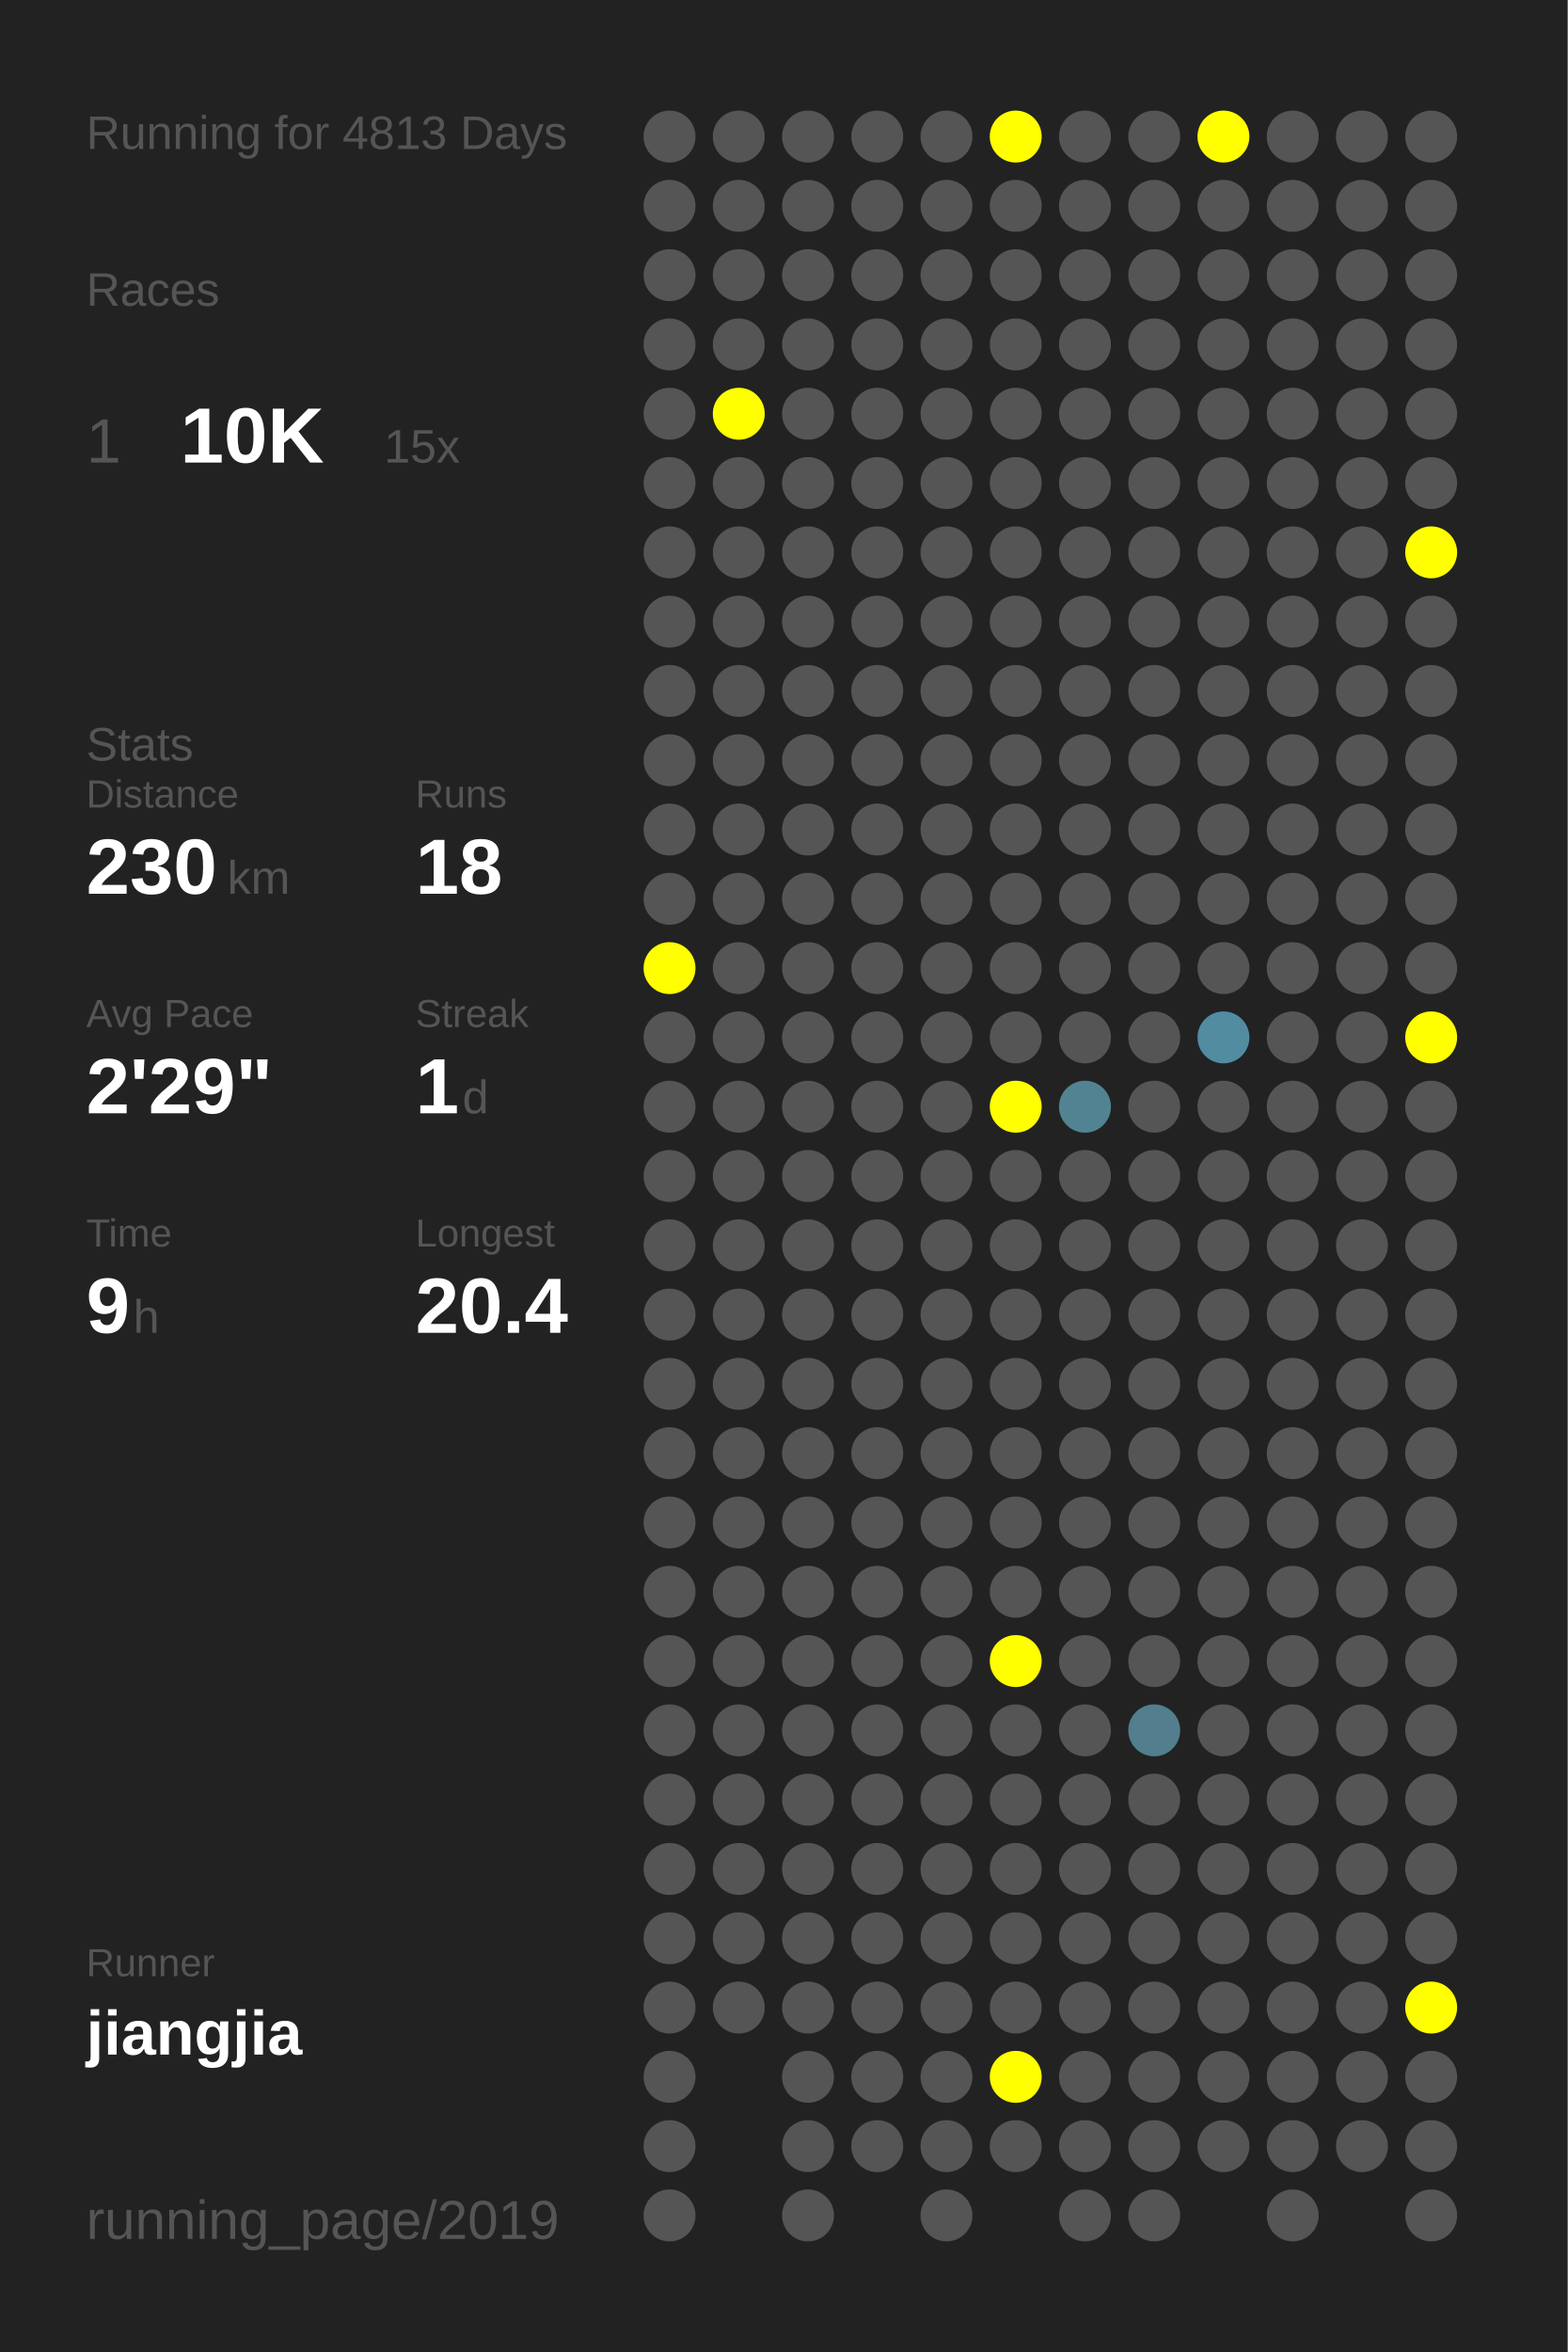
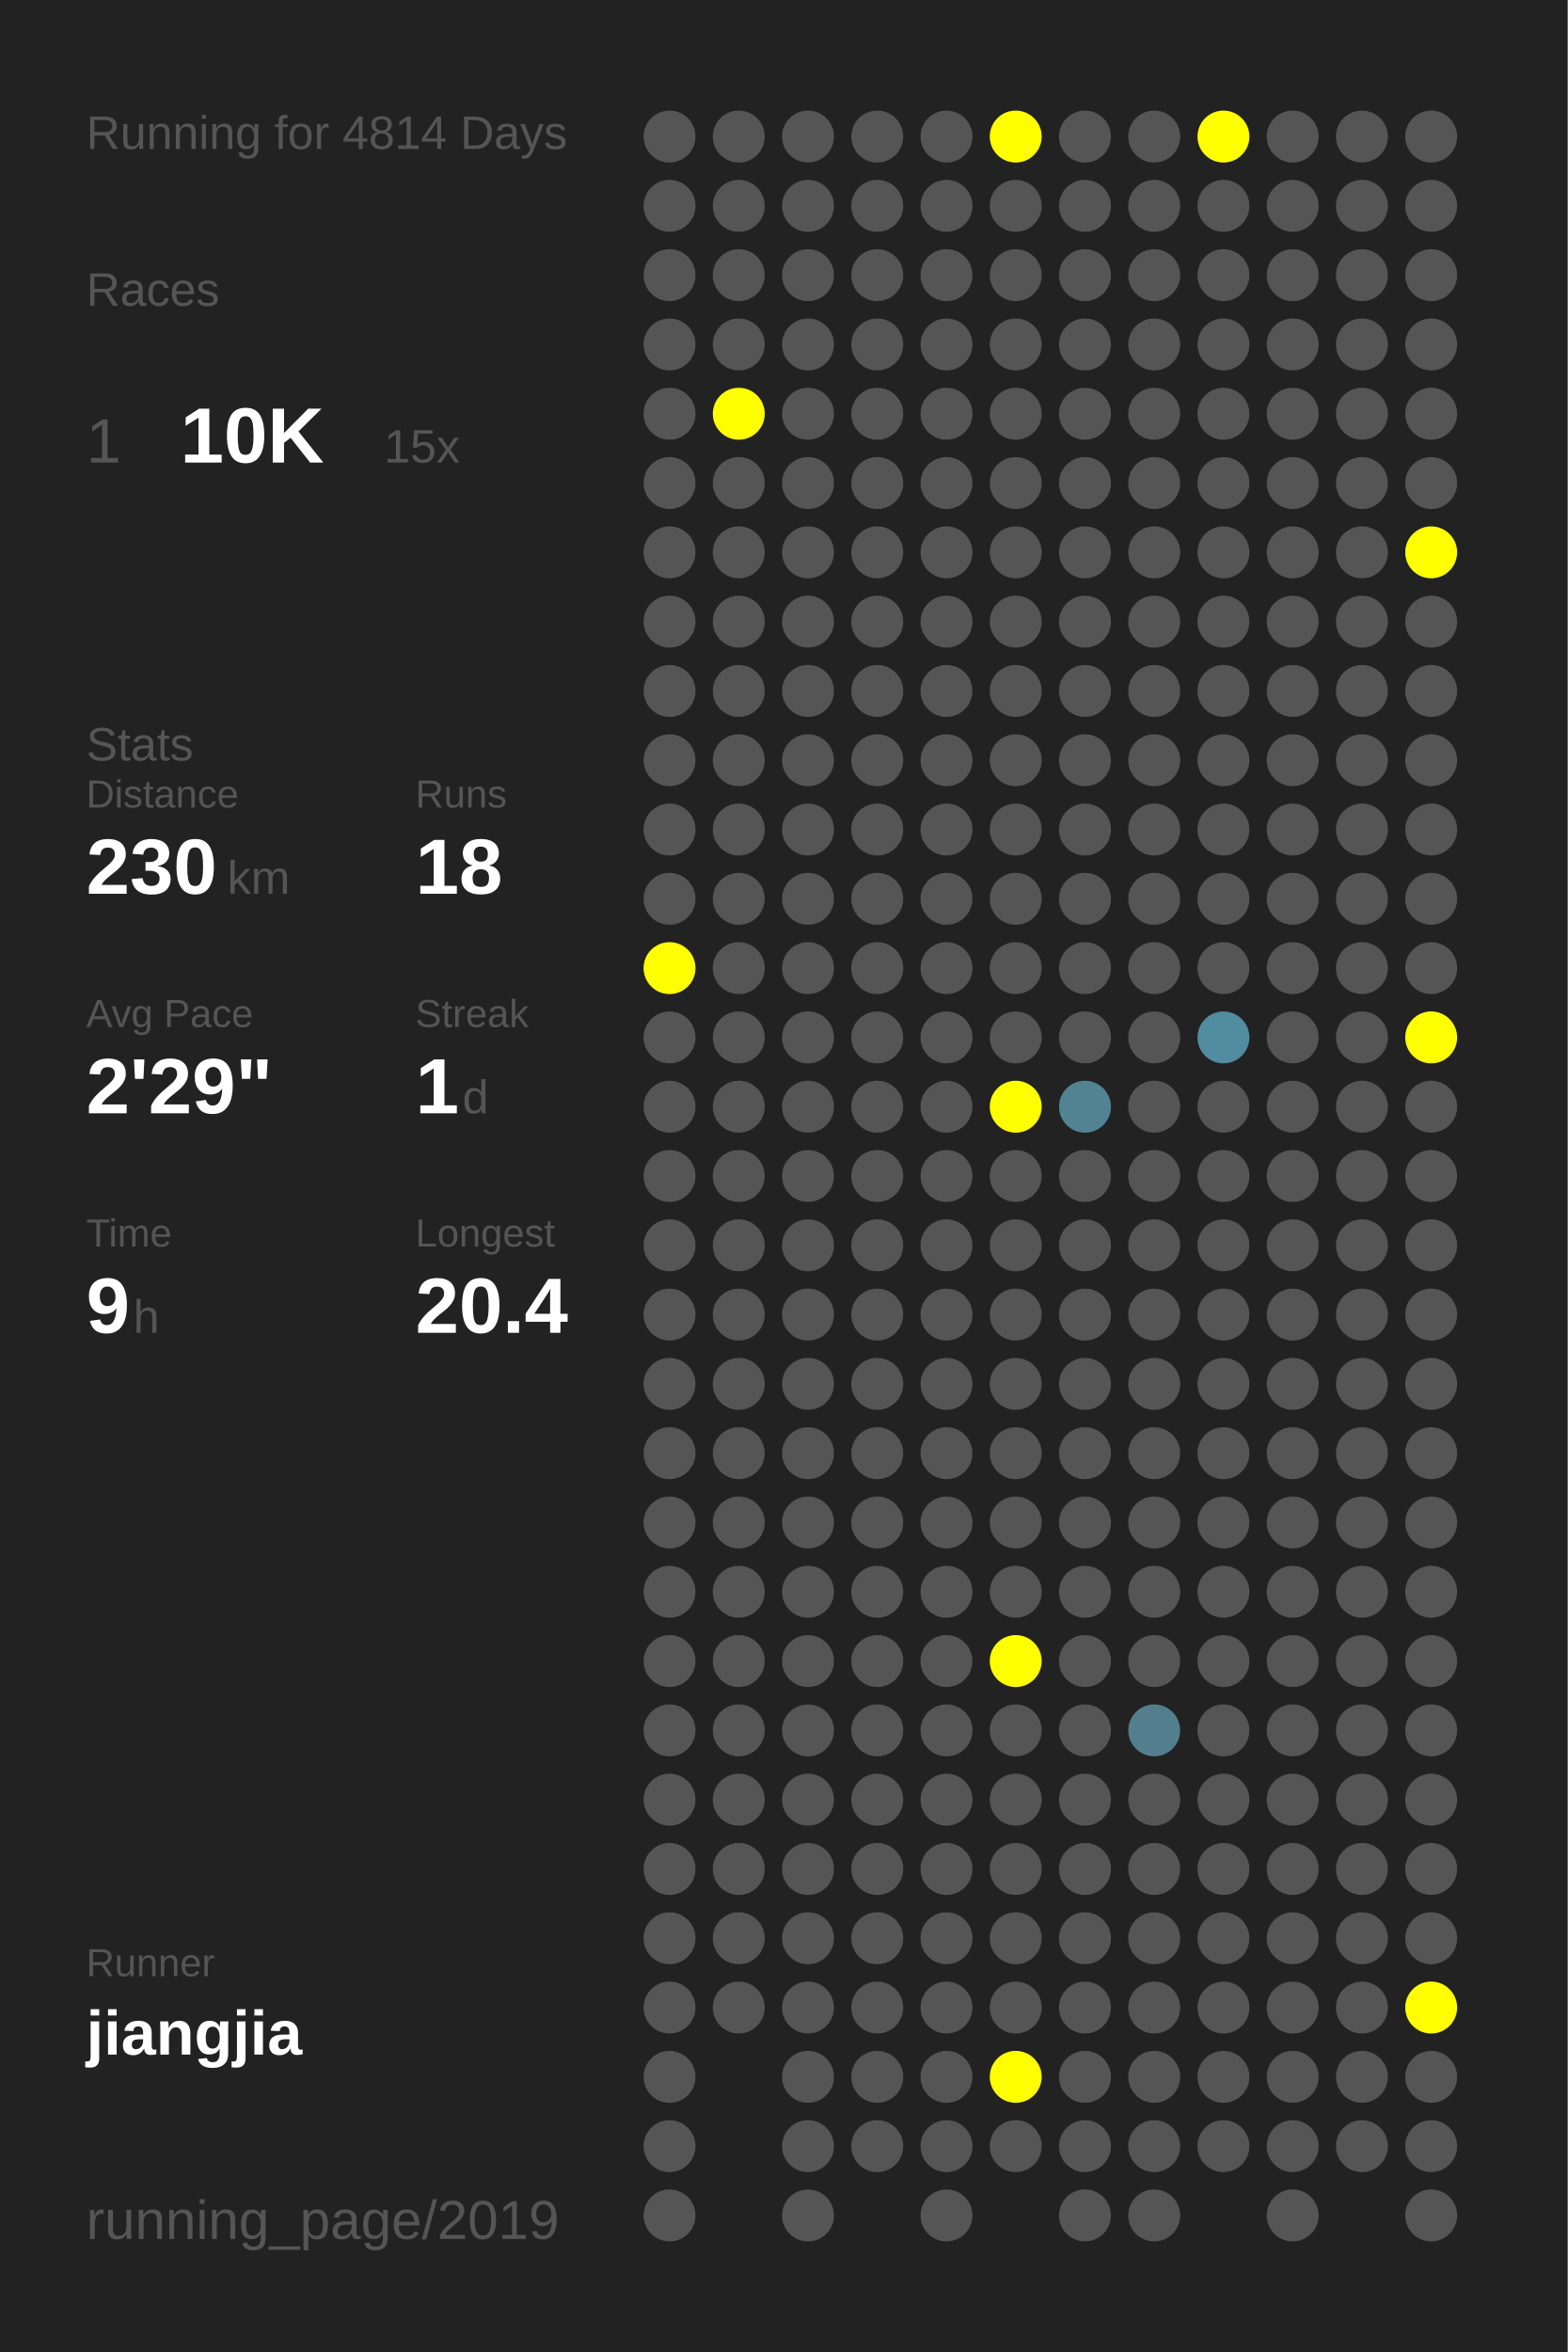
<svg xmlns="http://www.w3.org/2000/svg" baseProfile="full" height="300mm" version="1.1" viewBox="0,0,200,300" width="200mm">
  <defs />
  <rect fill="#222222" height="300" width="200" x="0" y="0" />
-   <text fill="#555555" style="font-size:6px; font-family:Arial;" x="11" y="19">Running for 4813 Days</text>
+   <text fill="#555555" style="font-size:6px; font-family:Arial;" x="11" y="19">Running for 4814 Days</text>
  <text fill="#555555" style="font-size:6px; font-family:Arial;" x="11" y="39">Races</text>
  <text fill="#555555" style="font-size:8px; font-family:Arial;" x="11" y="59">1</text>
  <text fill="#FFFFFF" style="font-size:10px; font-family:Arial; font-weight:bold;" x="23" y="59">10K</text>
  <text fill="#555555" style="font-size:6px; font-family:Arial;" x="49" y="59">15x</text>
  <text fill="#555555" style="font-size:6px; font-family:Arial;" x="11" y="97">Stats</text>
  <text fill="#555555" style="font-size:5px; font-family:Arial;" x="11" y="103">Distance</text>
  <text fill="#FFFFFF" style="font-size:10px; font-family:Arial; font-weight:bold;" x="11" y="114">230</text>
  <text fill="#555555" style="font-size:6px; font-family:Arial;" x="29" y="114">km</text>
  <text fill="#555555" style="font-size:5px; font-family:Arial;" x="53" y="103">Runs</text>
  <text fill="#FFFFFF" style="font-size:10px; font-family:Arial; font-weight:bold;" x="53" y="114">18</text>
  <text fill="#555555" style="font-size:5px; font-family:Arial;" x="11" y="131">Avg Pace</text>
  <text fill="#FFFFFF" style="font-size:10px; font-family:Arial; font-weight:bold;" x="11" y="142">2'29"</text>
  <text fill="#555555" style="font-size:5px; font-family:Arial;" x="53" y="131">Streak</text>
  <text fill="#FFFFFF" style="font-size:10px; font-family:Arial; font-weight:bold;" x="53" y="142">1</text>
  <text fill="#555555" style="font-size:6px; font-family:Arial;" x="59" y="142">d</text>
  <text fill="#555555" style="font-size:5px; font-family:Arial;" x="11" y="159">Time</text>
  <text fill="#FFFFFF" style="font-size:10px; font-family:Arial; font-weight:bold;" x="11" y="170">9</text>
  <text fill="#555555" style="font-size:6px; font-family:Arial;" x="17" y="170">h</text>
  <text fill="#555555" style="font-size:5px; font-family:Arial;" x="53" y="159">Longest</text>
  <text fill="#FFFFFF" style="font-size:10px; font-family:Arial; font-weight:bold;" x="53" y="170">20.4</text>
  <text fill="#555555" style="font-size:5px; font-family:Arial;" x="11" y="252.065">Runner</text>
  <text fill="#FFFFFF" style="font-size:8px; font-family:Arial; font-weight:bold;" x="11" y="262.065">jiangjia</text>
  <text fill="#555555" style="font-size:7px; font-family:Arial;" x="11" y="285.581">running_page/2019</text>
  <circle cx="85.417" cy="17.419" fill="#555555" r="3.312" />
  <circle cx="85.417" cy="26.258" fill="#555555" r="3.312" />
  <circle cx="85.417" cy="35.097" fill="#555555" r="3.312" />
  <circle cx="85.417" cy="43.935" fill="#555555" r="3.312" />
  <circle cx="85.417" cy="52.774" fill="#555555" r="3.312" />
  <circle cx="85.417" cy="61.613" fill="#555555" r="3.312" />
  <circle cx="85.417" cy="70.452" fill="#555555" r="3.312" />
  <circle cx="85.417" cy="79.29" fill="#555555" r="3.312" />
  <circle cx="85.417" cy="88.129" fill="#555555" r="3.312" />
  <circle cx="85.417" cy="96.968" fill="#555555" r="3.312" />
  <circle cx="85.417" cy="105.806" fill="#555555" r="3.312" />
  <circle cx="85.417" cy="114.645" fill="#555555" r="3.312" />
  <circle cx="85.417" cy="123.484" fill="#FFFF00" r="3.312" />
  <circle cx="85.417" cy="132.323" fill="#555555" r="3.312" />
  <circle cx="85.417" cy="141.161" fill="#555555" r="3.312" />
  <circle cx="85.417" cy="150" fill="#555555" r="3.312" />
  <circle cx="85.417" cy="158.839" fill="#555555" r="3.312" />
  <circle cx="85.417" cy="167.677" fill="#555555" r="3.312" />
  <circle cx="85.417" cy="176.516" fill="#555555" r="3.312" />
  <circle cx="85.417" cy="185.355" fill="#555555" r="3.312" />
  <circle cx="85.417" cy="194.194" fill="#555555" r="3.312" />
  <circle cx="85.417" cy="203.032" fill="#555555" r="3.312" />
  <circle cx="85.417" cy="211.871" fill="#555555" r="3.312" />
  <circle cx="85.417" cy="220.71" fill="#555555" r="3.312" />
  <circle cx="85.417" cy="229.548" fill="#555555" r="3.312" />
  <circle cx="85.417" cy="238.387" fill="#555555" r="3.312" />
  <circle cx="85.417" cy="247.226" fill="#555555" r="3.312" />
  <circle cx="85.417" cy="256.065" fill="#555555" r="3.312" />
  <circle cx="85.417" cy="264.903" fill="#555555" r="3.312" />
  <circle cx="85.417" cy="273.742" fill="#555555" r="3.312" />
  <circle cx="85.417" cy="282.581" fill="#555555" r="3.312" />
  <circle cx="94.25" cy="17.419" fill="#555555" r="3.312" />
  <circle cx="94.25" cy="26.258" fill="#555555" r="3.312" />
  <circle cx="94.25" cy="35.097" fill="#555555" r="3.312" />
  <circle cx="94.25" cy="43.935" fill="#555555" r="3.312" />
  <circle cx="94.25" cy="52.774" fill="#FFFF00" r="3.312" />
  <circle cx="94.25" cy="61.613" fill="#555555" r="3.312" />
  <circle cx="94.25" cy="70.452" fill="#555555" r="3.312" />
  <circle cx="94.25" cy="79.29" fill="#555555" r="3.312" />
  <circle cx="94.25" cy="88.129" fill="#555555" r="3.312" />
  <circle cx="94.25" cy="96.968" fill="#555555" r="3.312" />
  <circle cx="94.25" cy="105.806" fill="#555555" r="3.312" />
  <circle cx="94.25" cy="114.645" fill="#555555" r="3.312" />
  <circle cx="94.25" cy="123.484" fill="#555555" r="3.312" />
  <circle cx="94.25" cy="132.323" fill="#555555" r="3.312" />
  <circle cx="94.25" cy="141.161" fill="#555555" r="3.312" />
  <circle cx="94.25" cy="150" fill="#555555" r="3.312" />
  <circle cx="94.25" cy="158.839" fill="#555555" r="3.312" />
  <circle cx="94.25" cy="167.677" fill="#555555" r="3.312" />
  <circle cx="94.25" cy="176.516" fill="#555555" r="3.312" />
  <circle cx="94.25" cy="185.355" fill="#555555" r="3.312" />
  <circle cx="94.25" cy="194.194" fill="#555555" r="3.312" />
  <circle cx="94.25" cy="203.032" fill="#555555" r="3.312" />
  <circle cx="94.25" cy="211.871" fill="#555555" r="3.312" />
  <circle cx="94.25" cy="220.71" fill="#555555" r="3.312" />
  <circle cx="94.25" cy="229.548" fill="#555555" r="3.312" />
  <circle cx="94.25" cy="238.387" fill="#555555" r="3.312" />
  <circle cx="94.25" cy="247.226" fill="#555555" r="3.312" />
  <circle cx="94.25" cy="256.065" fill="#555555" r="3.312" />
  <circle cx="103.083" cy="17.419" fill="#555555" r="3.312" />
  <circle cx="103.083" cy="26.258" fill="#555555" r="3.312" />
  <circle cx="103.083" cy="35.097" fill="#555555" r="3.312" />
  <circle cx="103.083" cy="43.935" fill="#555555" r="3.312" />
  <circle cx="103.083" cy="52.774" fill="#555555" r="3.312" />
  <circle cx="103.083" cy="61.613" fill="#555555" r="3.312" />
  <circle cx="103.083" cy="70.452" fill="#555555" r="3.312" />
  <circle cx="103.083" cy="79.29" fill="#555555" r="3.312" />
  <circle cx="103.083" cy="88.129" fill="#555555" r="3.312" />
  <circle cx="103.083" cy="96.968" fill="#555555" r="3.312" />
  <circle cx="103.083" cy="105.806" fill="#555555" r="3.312" />
  <circle cx="103.083" cy="114.645" fill="#555555" r="3.312" />
  <circle cx="103.083" cy="123.484" fill="#555555" r="3.312" />
  <circle cx="103.083" cy="132.323" fill="#555555" r="3.312" />
  <circle cx="103.083" cy="141.161" fill="#555555" r="3.312" />
  <circle cx="103.083" cy="150" fill="#555555" r="3.312" />
  <circle cx="103.083" cy="158.839" fill="#555555" r="3.312" />
  <circle cx="103.083" cy="167.677" fill="#555555" r="3.312" />
  <circle cx="103.083" cy="176.516" fill="#555555" r="3.312" />
  <circle cx="103.083" cy="185.355" fill="#555555" r="3.312" />
  <circle cx="103.083" cy="194.194" fill="#555555" r="3.312" />
  <circle cx="103.083" cy="203.032" fill="#555555" r="3.312" />
  <circle cx="103.083" cy="211.871" fill="#555555" r="3.312" />
  <circle cx="103.083" cy="220.71" fill="#555555" r="3.312" />
  <circle cx="103.083" cy="229.548" fill="#555555" r="3.312" />
  <circle cx="103.083" cy="238.387" fill="#555555" r="3.312" />
  <circle cx="103.083" cy="247.226" fill="#555555" r="3.312" />
  <circle cx="103.083" cy="256.065" fill="#555555" r="3.312" />
  <circle cx="103.083" cy="264.903" fill="#555555" r="3.312" />
  <circle cx="103.083" cy="273.742" fill="#555555" r="3.312" />
  <circle cx="103.083" cy="282.581" fill="#555555" r="3.312" />
  <circle cx="111.917" cy="17.419" fill="#555555" r="3.312" />
  <circle cx="111.917" cy="26.258" fill="#555555" r="3.312" />
  <circle cx="111.917" cy="35.097" fill="#555555" r="3.312" />
  <circle cx="111.917" cy="43.935" fill="#555555" r="3.312" />
  <circle cx="111.917" cy="52.774" fill="#555555" r="3.312" />
  <circle cx="111.917" cy="61.613" fill="#555555" r="3.312" />
  <circle cx="111.917" cy="70.452" fill="#555555" r="3.312" />
  <circle cx="111.917" cy="79.29" fill="#555555" r="3.312" />
  <circle cx="111.917" cy="88.129" fill="#555555" r="3.312" />
  <circle cx="111.917" cy="96.968" fill="#555555" r="3.312" />
  <circle cx="111.917" cy="105.806" fill="#555555" r="3.312" />
  <circle cx="111.917" cy="114.645" fill="#555555" r="3.312" />
  <circle cx="111.917" cy="123.484" fill="#555555" r="3.312" />
  <circle cx="111.917" cy="132.323" fill="#555555" r="3.312" />
  <circle cx="111.917" cy="141.161" fill="#555555" r="3.312" />
  <circle cx="111.917" cy="150" fill="#555555" r="3.312" />
  <circle cx="111.917" cy="158.839" fill="#555555" r="3.312" />
  <circle cx="111.917" cy="167.677" fill="#555555" r="3.312" />
  <circle cx="111.917" cy="176.516" fill="#555555" r="3.312" />
  <circle cx="111.917" cy="185.355" fill="#555555" r="3.312" />
  <circle cx="111.917" cy="194.194" fill="#555555" r="3.312" />
  <circle cx="111.917" cy="203.032" fill="#555555" r="3.312" />
  <circle cx="111.917" cy="211.871" fill="#555555" r="3.312" />
  <circle cx="111.917" cy="220.71" fill="#555555" r="3.312" />
  <circle cx="111.917" cy="229.548" fill="#555555" r="3.312" />
  <circle cx="111.917" cy="238.387" fill="#555555" r="3.312" />
  <circle cx="111.917" cy="247.226" fill="#555555" r="3.312" />
  <circle cx="111.917" cy="256.065" fill="#555555" r="3.312" />
  <circle cx="111.917" cy="264.903" fill="#555555" r="3.312" />
  <circle cx="111.917" cy="273.742" fill="#555555" r="3.312" />
  <circle cx="120.75" cy="17.419" fill="#555555" r="3.312" />
  <circle cx="120.75" cy="26.258" fill="#555555" r="3.312" />
  <circle cx="120.75" cy="35.097" fill="#555555" r="3.312" />
  <circle cx="120.75" cy="43.935" fill="#555555" r="3.312" />
  <circle cx="120.75" cy="52.774" fill="#555555" r="3.312" />
  <circle cx="120.75" cy="61.613" fill="#555555" r="3.312" />
  <circle cx="120.75" cy="70.452" fill="#555555" r="3.312" />
  <circle cx="120.75" cy="79.29" fill="#555555" r="3.312" />
  <circle cx="120.75" cy="88.129" fill="#555555" r="3.312" />
  <circle cx="120.75" cy="96.968" fill="#555555" r="3.312" />
  <circle cx="120.75" cy="105.806" fill="#555555" r="3.312" />
  <circle cx="120.75" cy="114.645" fill="#555555" r="3.312" />
  <circle cx="120.75" cy="123.484" fill="#555555" r="3.312" />
  <circle cx="120.75" cy="132.323" fill="#555555" r="3.312" />
  <circle cx="120.75" cy="141.161" fill="#555555" r="3.312" />
  <circle cx="120.75" cy="150" fill="#555555" r="3.312" />
  <circle cx="120.75" cy="158.839" fill="#555555" r="3.312" />
  <circle cx="120.75" cy="167.677" fill="#555555" r="3.312" />
  <circle cx="120.75" cy="176.516" fill="#555555" r="3.312" />
  <circle cx="120.75" cy="185.355" fill="#555555" r="3.312" />
  <circle cx="120.75" cy="194.194" fill="#555555" r="3.312" />
  <circle cx="120.75" cy="203.032" fill="#555555" r="3.312" />
  <circle cx="120.75" cy="211.871" fill="#555555" r="3.312" />
  <circle cx="120.75" cy="220.71" fill="#555555" r="3.312" />
  <circle cx="120.75" cy="229.548" fill="#555555" r="3.312" />
  <circle cx="120.75" cy="238.387" fill="#555555" r="3.312" />
  <circle cx="120.75" cy="247.226" fill="#555555" r="3.312" />
  <circle cx="120.75" cy="256.065" fill="#555555" r="3.312" />
  <circle cx="120.75" cy="264.903" fill="#555555" r="3.312" />
  <circle cx="120.75" cy="273.742" fill="#555555" r="3.312" />
  <circle cx="120.75" cy="282.581" fill="#555555" r="3.312" />
  <circle cx="129.583" cy="17.419" fill="#FFFF00" r="3.312" />
  <circle cx="129.583" cy="26.258" fill="#555555" r="3.312" />
  <circle cx="129.583" cy="35.097" fill="#555555" r="3.312" />
  <circle cx="129.583" cy="43.935" fill="#555555" r="3.312" />
  <circle cx="129.583" cy="52.774" fill="#555555" r="3.312" />
  <circle cx="129.583" cy="61.613" fill="#555555" r="3.312" />
  <circle cx="129.583" cy="70.452" fill="#555555" r="3.312" />
  <circle cx="129.583" cy="79.29" fill="#555555" r="3.312" />
  <circle cx="129.583" cy="88.129" fill="#555555" r="3.312" />
  <circle cx="129.583" cy="96.968" fill="#555555" r="3.312" />
  <circle cx="129.583" cy="105.806" fill="#555555" r="3.312" />
  <circle cx="129.583" cy="114.645" fill="#555555" r="3.312" />
  <circle cx="129.583" cy="123.484" fill="#555555" r="3.312" />
  <circle cx="129.583" cy="132.323" fill="#555555" r="3.312" />
  <circle cx="129.583" cy="141.161" fill="#FFFF00" r="3.312" />
  <circle cx="129.583" cy="150" fill="#555555" r="3.312" />
  <circle cx="129.583" cy="158.839" fill="#555555" r="3.312" />
  <circle cx="129.583" cy="167.677" fill="#555555" r="3.312" />
  <circle cx="129.583" cy="176.516" fill="#555555" r="3.312" />
  <circle cx="129.583" cy="185.355" fill="#555555" r="3.312" />
  <circle cx="129.583" cy="194.194" fill="#555555" r="3.312" />
  <circle cx="129.583" cy="203.032" fill="#555555" r="3.312" />
  <circle cx="129.583" cy="211.871" fill="#FFFF00" r="3.312" />
  <circle cx="129.583" cy="220.71" fill="#555555" r="3.312" />
  <circle cx="129.583" cy="229.548" fill="#555555" r="3.312" />
  <circle cx="129.583" cy="238.387" fill="#555555" r="3.312" />
  <circle cx="129.583" cy="247.226" fill="#555555" r="3.312" />
  <circle cx="129.583" cy="256.065" fill="#555555" r="3.312" />
  <circle cx="129.583" cy="264.903" fill="#FFFF00" r="3.312" />
  <circle cx="129.583" cy="273.742" fill="#555555" r="3.312" />
  <circle cx="138.417" cy="17.419" fill="#555555" r="3.312" />
  <circle cx="138.417" cy="26.258" fill="#555555" r="3.312" />
  <circle cx="138.417" cy="35.097" fill="#555555" r="3.312" />
  <circle cx="138.417" cy="43.935" fill="#555555" r="3.312" />
  <circle cx="138.417" cy="52.774" fill="#555555" r="3.312" />
  <circle cx="138.417" cy="61.613" fill="#555555" r="3.312" />
  <circle cx="138.417" cy="70.452" fill="#555555" r="3.312" />
  <circle cx="138.417" cy="79.29" fill="#555555" r="3.312" />
  <circle cx="138.417" cy="88.129" fill="#555555" r="3.312" />
  <circle cx="138.417" cy="96.968" fill="#555555" r="3.312" />
  <circle cx="138.417" cy="105.806" fill="#555555" r="3.312" />
  <circle cx="138.417" cy="114.645" fill="#555555" r="3.312" />
  <circle cx="138.417" cy="123.484" fill="#555555" r="3.312" />
  <circle cx="138.417" cy="132.323" fill="#555555" r="3.312" />
  <circle cx="138.417" cy="141.161" fill="#528393" r="3.312" />
  <circle cx="138.417" cy="150" fill="#555555" r="3.312" />
  <circle cx="138.417" cy="158.839" fill="#555555" r="3.312" />
  <circle cx="138.417" cy="167.677" fill="#555555" r="3.312" />
  <circle cx="138.417" cy="176.516" fill="#555555" r="3.312" />
  <circle cx="138.417" cy="185.355" fill="#555555" r="3.312" />
  <circle cx="138.417" cy="194.194" fill="#555555" r="3.312" />
  <circle cx="138.417" cy="203.032" fill="#555555" r="3.312" />
  <circle cx="138.417" cy="211.871" fill="#555555" r="3.312" />
  <circle cx="138.417" cy="220.71" fill="#555555" r="3.312" />
  <circle cx="138.417" cy="229.548" fill="#555555" r="3.312" />
  <circle cx="138.417" cy="238.387" fill="#555555" r="3.312" />
  <circle cx="138.417" cy="247.226" fill="#555555" r="3.312" />
  <circle cx="138.417" cy="256.065" fill="#555555" r="3.312" />
  <circle cx="138.417" cy="264.903" fill="#555555" r="3.312" />
  <circle cx="138.417" cy="273.742" fill="#555555" r="3.312" />
  <circle cx="138.417" cy="282.581" fill="#555555" r="3.312" />
  <circle cx="147.25" cy="17.419" fill="#555555" r="3.312" />
  <circle cx="147.25" cy="26.258" fill="#555555" r="3.312" />
  <circle cx="147.25" cy="35.097" fill="#555555" r="3.312" />
  <circle cx="147.25" cy="43.935" fill="#555555" r="3.312" />
  <circle cx="147.25" cy="52.774" fill="#555555" r="3.312" />
  <circle cx="147.25" cy="61.613" fill="#555555" r="3.312" />
  <circle cx="147.25" cy="70.452" fill="#555555" r="3.312" />
  <circle cx="147.25" cy="79.29" fill="#555555" r="3.312" />
  <circle cx="147.25" cy="88.129" fill="#555555" r="3.312" />
  <circle cx="147.25" cy="96.968" fill="#555555" r="3.312" />
  <circle cx="147.25" cy="105.806" fill="#555555" r="3.312" />
  <circle cx="147.25" cy="114.645" fill="#555555" r="3.312" />
  <circle cx="147.25" cy="123.484" fill="#555555" r="3.312" />
  <circle cx="147.25" cy="132.323" fill="#555555" r="3.312" />
  <circle cx="147.25" cy="141.161" fill="#555555" r="3.312" />
  <circle cx="147.25" cy="150" fill="#555555" r="3.312" />
  <circle cx="147.25" cy="158.839" fill="#555555" r="3.312" />
  <circle cx="147.25" cy="167.677" fill="#555555" r="3.312" />
  <circle cx="147.25" cy="176.516" fill="#555555" r="3.312" />
  <circle cx="147.25" cy="185.355" fill="#555555" r="3.312" />
  <circle cx="147.25" cy="194.194" fill="#555555" r="3.312" />
  <circle cx="147.25" cy="203.032" fill="#555555" r="3.312" />
  <circle cx="147.25" cy="211.871" fill="#555555" r="3.312" />
  <circle cx="147.25" cy="220.71" fill="#527e8d" r="3.312" />
  <circle cx="147.25" cy="229.548" fill="#555555" r="3.312" />
  <circle cx="147.25" cy="238.387" fill="#555555" r="3.312" />
  <circle cx="147.25" cy="247.226" fill="#555555" r="3.312" />
  <circle cx="147.25" cy="256.065" fill="#555555" r="3.312" />
  <circle cx="147.25" cy="264.903" fill="#555555" r="3.312" />
  <circle cx="147.25" cy="273.742" fill="#555555" r="3.312" />
  <circle cx="147.25" cy="282.581" fill="#555555" r="3.312" />
  <circle cx="156.083" cy="17.419" fill="#FFFF00" r="3.312" />
  <circle cx="156.083" cy="26.258" fill="#555555" r="3.312" />
  <circle cx="156.083" cy="35.097" fill="#555555" r="3.312" />
  <circle cx="156.083" cy="43.935" fill="#555555" r="3.312" />
  <circle cx="156.083" cy="52.774" fill="#555555" r="3.312" />
  <circle cx="156.083" cy="61.613" fill="#555555" r="3.312" />
  <circle cx="156.083" cy="70.452" fill="#555555" r="3.312" />
  <circle cx="156.083" cy="79.29" fill="#555555" r="3.312" />
  <circle cx="156.083" cy="88.129" fill="#555555" r="3.312" />
  <circle cx="156.083" cy="96.968" fill="#555555" r="3.312" />
  <circle cx="156.083" cy="105.806" fill="#555555" r="3.312" />
  <circle cx="156.083" cy="114.645" fill="#555555" r="3.312" />
  <circle cx="156.083" cy="123.484" fill="#555555" r="3.312" />
  <circle cx="156.083" cy="132.323" fill="#518ca0" r="3.312" />
  <circle cx="156.083" cy="141.161" fill="#555555" r="3.312" />
  <circle cx="156.083" cy="150" fill="#555555" r="3.312" />
  <circle cx="156.083" cy="158.839" fill="#555555" r="3.312" />
  <circle cx="156.083" cy="167.677" fill="#555555" r="3.312" />
  <circle cx="156.083" cy="176.516" fill="#555555" r="3.312" />
  <circle cx="156.083" cy="185.355" fill="#555555" r="3.312" />
  <circle cx="156.083" cy="194.194" fill="#555555" r="3.312" />
  <circle cx="156.083" cy="203.032" fill="#555555" r="3.312" />
  <circle cx="156.083" cy="211.871" fill="#555555" r="3.312" />
  <circle cx="156.083" cy="220.71" fill="#555555" r="3.312" />
  <circle cx="156.083" cy="229.548" fill="#555555" r="3.312" />
  <circle cx="156.083" cy="238.387" fill="#555555" r="3.312" />
  <circle cx="156.083" cy="247.226" fill="#555555" r="3.312" />
  <circle cx="156.083" cy="256.065" fill="#555555" r="3.312" />
  <circle cx="156.083" cy="264.903" fill="#555555" r="3.312" />
  <circle cx="156.083" cy="273.742" fill="#555555" r="3.312" />
  <circle cx="164.917" cy="17.419" fill="#555555" r="3.312" />
  <circle cx="164.917" cy="26.258" fill="#555555" r="3.312" />
  <circle cx="164.917" cy="35.097" fill="#555555" r="3.312" />
  <circle cx="164.917" cy="43.935" fill="#555555" r="3.312" />
  <circle cx="164.917" cy="52.774" fill="#555555" r="3.312" />
  <circle cx="164.917" cy="61.613" fill="#555555" r="3.312" />
  <circle cx="164.917" cy="70.452" fill="#555555" r="3.312" />
  <circle cx="164.917" cy="79.29" fill="#555555" r="3.312" />
  <circle cx="164.917" cy="88.129" fill="#555555" r="3.312" />
  <circle cx="164.917" cy="96.968" fill="#555555" r="3.312" />
  <circle cx="164.917" cy="105.806" fill="#555555" r="3.312" />
  <circle cx="164.917" cy="114.645" fill="#555555" r="3.312" />
  <circle cx="164.917" cy="123.484" fill="#555555" r="3.312" />
  <circle cx="164.917" cy="132.323" fill="#555555" r="3.312" />
  <circle cx="164.917" cy="141.161" fill="#555555" r="3.312" />
  <circle cx="164.917" cy="150" fill="#555555" r="3.312" />
  <circle cx="164.917" cy="158.839" fill="#555555" r="3.312" />
  <circle cx="164.917" cy="167.677" fill="#555555" r="3.312" />
  <circle cx="164.917" cy="176.516" fill="#555555" r="3.312" />
  <circle cx="164.917" cy="185.355" fill="#555555" r="3.312" />
  <circle cx="164.917" cy="194.194" fill="#555555" r="3.312" />
  <circle cx="164.917" cy="203.032" fill="#555555" r="3.312" />
  <circle cx="164.917" cy="211.871" fill="#555555" r="3.312" />
  <circle cx="164.917" cy="220.71" fill="#555555" r="3.312" />
  <circle cx="164.917" cy="229.548" fill="#555555" r="3.312" />
  <circle cx="164.917" cy="238.387" fill="#555555" r="3.312" />
  <circle cx="164.917" cy="247.226" fill="#555555" r="3.312" />
  <circle cx="164.917" cy="256.065" fill="#555555" r="3.312" />
  <circle cx="164.917" cy="264.903" fill="#555555" r="3.312" />
  <circle cx="164.917" cy="273.742" fill="#555555" r="3.312" />
  <circle cx="164.917" cy="282.581" fill="#555555" r="3.312" />
  <circle cx="173.75" cy="17.419" fill="#555555" r="3.312" />
  <circle cx="173.75" cy="26.258" fill="#555555" r="3.312" />
  <circle cx="173.75" cy="35.097" fill="#555555" r="3.312" />
  <circle cx="173.75" cy="43.935" fill="#555555" r="3.312" />
  <circle cx="173.75" cy="52.774" fill="#555555" r="3.312" />
  <circle cx="173.75" cy="61.613" fill="#555555" r="3.312" />
  <circle cx="173.75" cy="70.452" fill="#555555" r="3.312" />
  <circle cx="173.75" cy="79.29" fill="#555555" r="3.312" />
  <circle cx="173.75" cy="88.129" fill="#555555" r="3.312" />
  <circle cx="173.75" cy="96.968" fill="#555555" r="3.312" />
  <circle cx="173.75" cy="105.806" fill="#555555" r="3.312" />
  <circle cx="173.75" cy="114.645" fill="#555555" r="3.312" />
  <circle cx="173.75" cy="123.484" fill="#555555" r="3.312" />
  <circle cx="173.75" cy="132.323" fill="#555555" r="3.312" />
  <circle cx="173.75" cy="141.161" fill="#555555" r="3.312" />
  <circle cx="173.75" cy="150" fill="#555555" r="3.312" />
  <circle cx="173.75" cy="158.839" fill="#555555" r="3.312" />
  <circle cx="173.75" cy="167.677" fill="#555555" r="3.312" />
  <circle cx="173.75" cy="176.516" fill="#555555" r="3.312" />
  <circle cx="173.75" cy="185.355" fill="#555555" r="3.312" />
  <circle cx="173.75" cy="194.194" fill="#555555" r="3.312" />
  <circle cx="173.75" cy="203.032" fill="#555555" r="3.312" />
  <circle cx="173.75" cy="211.871" fill="#555555" r="3.312" />
  <circle cx="173.75" cy="220.71" fill="#555555" r="3.312" />
  <circle cx="173.75" cy="229.548" fill="#555555" r="3.312" />
  <circle cx="173.75" cy="238.387" fill="#555555" r="3.312" />
  <circle cx="173.75" cy="247.226" fill="#555555" r="3.312" />
  <circle cx="173.75" cy="256.065" fill="#555555" r="3.312" />
  <circle cx="173.75" cy="264.903" fill="#555555" r="3.312" />
  <circle cx="173.75" cy="273.742" fill="#555555" r="3.312" />
  <circle cx="182.583" cy="17.419" fill="#555555" r="3.312" />
  <circle cx="182.583" cy="26.258" fill="#555555" r="3.312" />
  <circle cx="182.583" cy="35.097" fill="#555555" r="3.312" />
  <circle cx="182.583" cy="43.935" fill="#555555" r="3.312" />
  <circle cx="182.583" cy="52.774" fill="#555555" r="3.312" />
  <circle cx="182.583" cy="61.613" fill="#555555" r="3.312" />
  <circle cx="182.583" cy="70.452" fill="#FFFF00" r="3.312" />
  <circle cx="182.583" cy="79.29" fill="#555555" r="3.312" />
  <circle cx="182.583" cy="88.129" fill="#555555" r="3.312" />
  <circle cx="182.583" cy="96.968" fill="#555555" r="3.312" />
  <circle cx="182.583" cy="105.806" fill="#555555" r="3.312" />
  <circle cx="182.583" cy="114.645" fill="#555555" r="3.312" />
  <circle cx="182.583" cy="123.484" fill="#555555" r="3.312" />
  <circle cx="182.583" cy="132.323" fill="#FFFF00" r="3.312" />
  <circle cx="182.583" cy="141.161" fill="#555555" r="3.312" />
  <circle cx="182.583" cy="150" fill="#555555" r="3.312" />
  <circle cx="182.583" cy="158.839" fill="#555555" r="3.312" />
  <circle cx="182.583" cy="167.677" fill="#555555" r="3.312" />
  <circle cx="182.583" cy="176.516" fill="#555555" r="3.312" />
  <circle cx="182.583" cy="185.355" fill="#555555" r="3.312" />
  <circle cx="182.583" cy="194.194" fill="#555555" r="3.312" />
  <circle cx="182.583" cy="203.032" fill="#555555" r="3.312" />
  <circle cx="182.583" cy="211.871" fill="#555555" r="3.312" />
  <circle cx="182.583" cy="220.71" fill="#555555" r="3.312" />
  <circle cx="182.583" cy="229.548" fill="#555555" r="3.312" />
  <circle cx="182.583" cy="238.387" fill="#555555" r="3.312" />
  <circle cx="182.583" cy="247.226" fill="#555555" r="3.312" />
  <circle cx="182.583" cy="256.065" fill="#FFFF00" r="3.312" />
  <circle cx="182.583" cy="264.903" fill="#555555" r="3.312" />
  <circle cx="182.583" cy="273.742" fill="#555555" r="3.312" />
  <circle cx="182.583" cy="282.581" fill="#555555" r="3.312" />
</svg>
